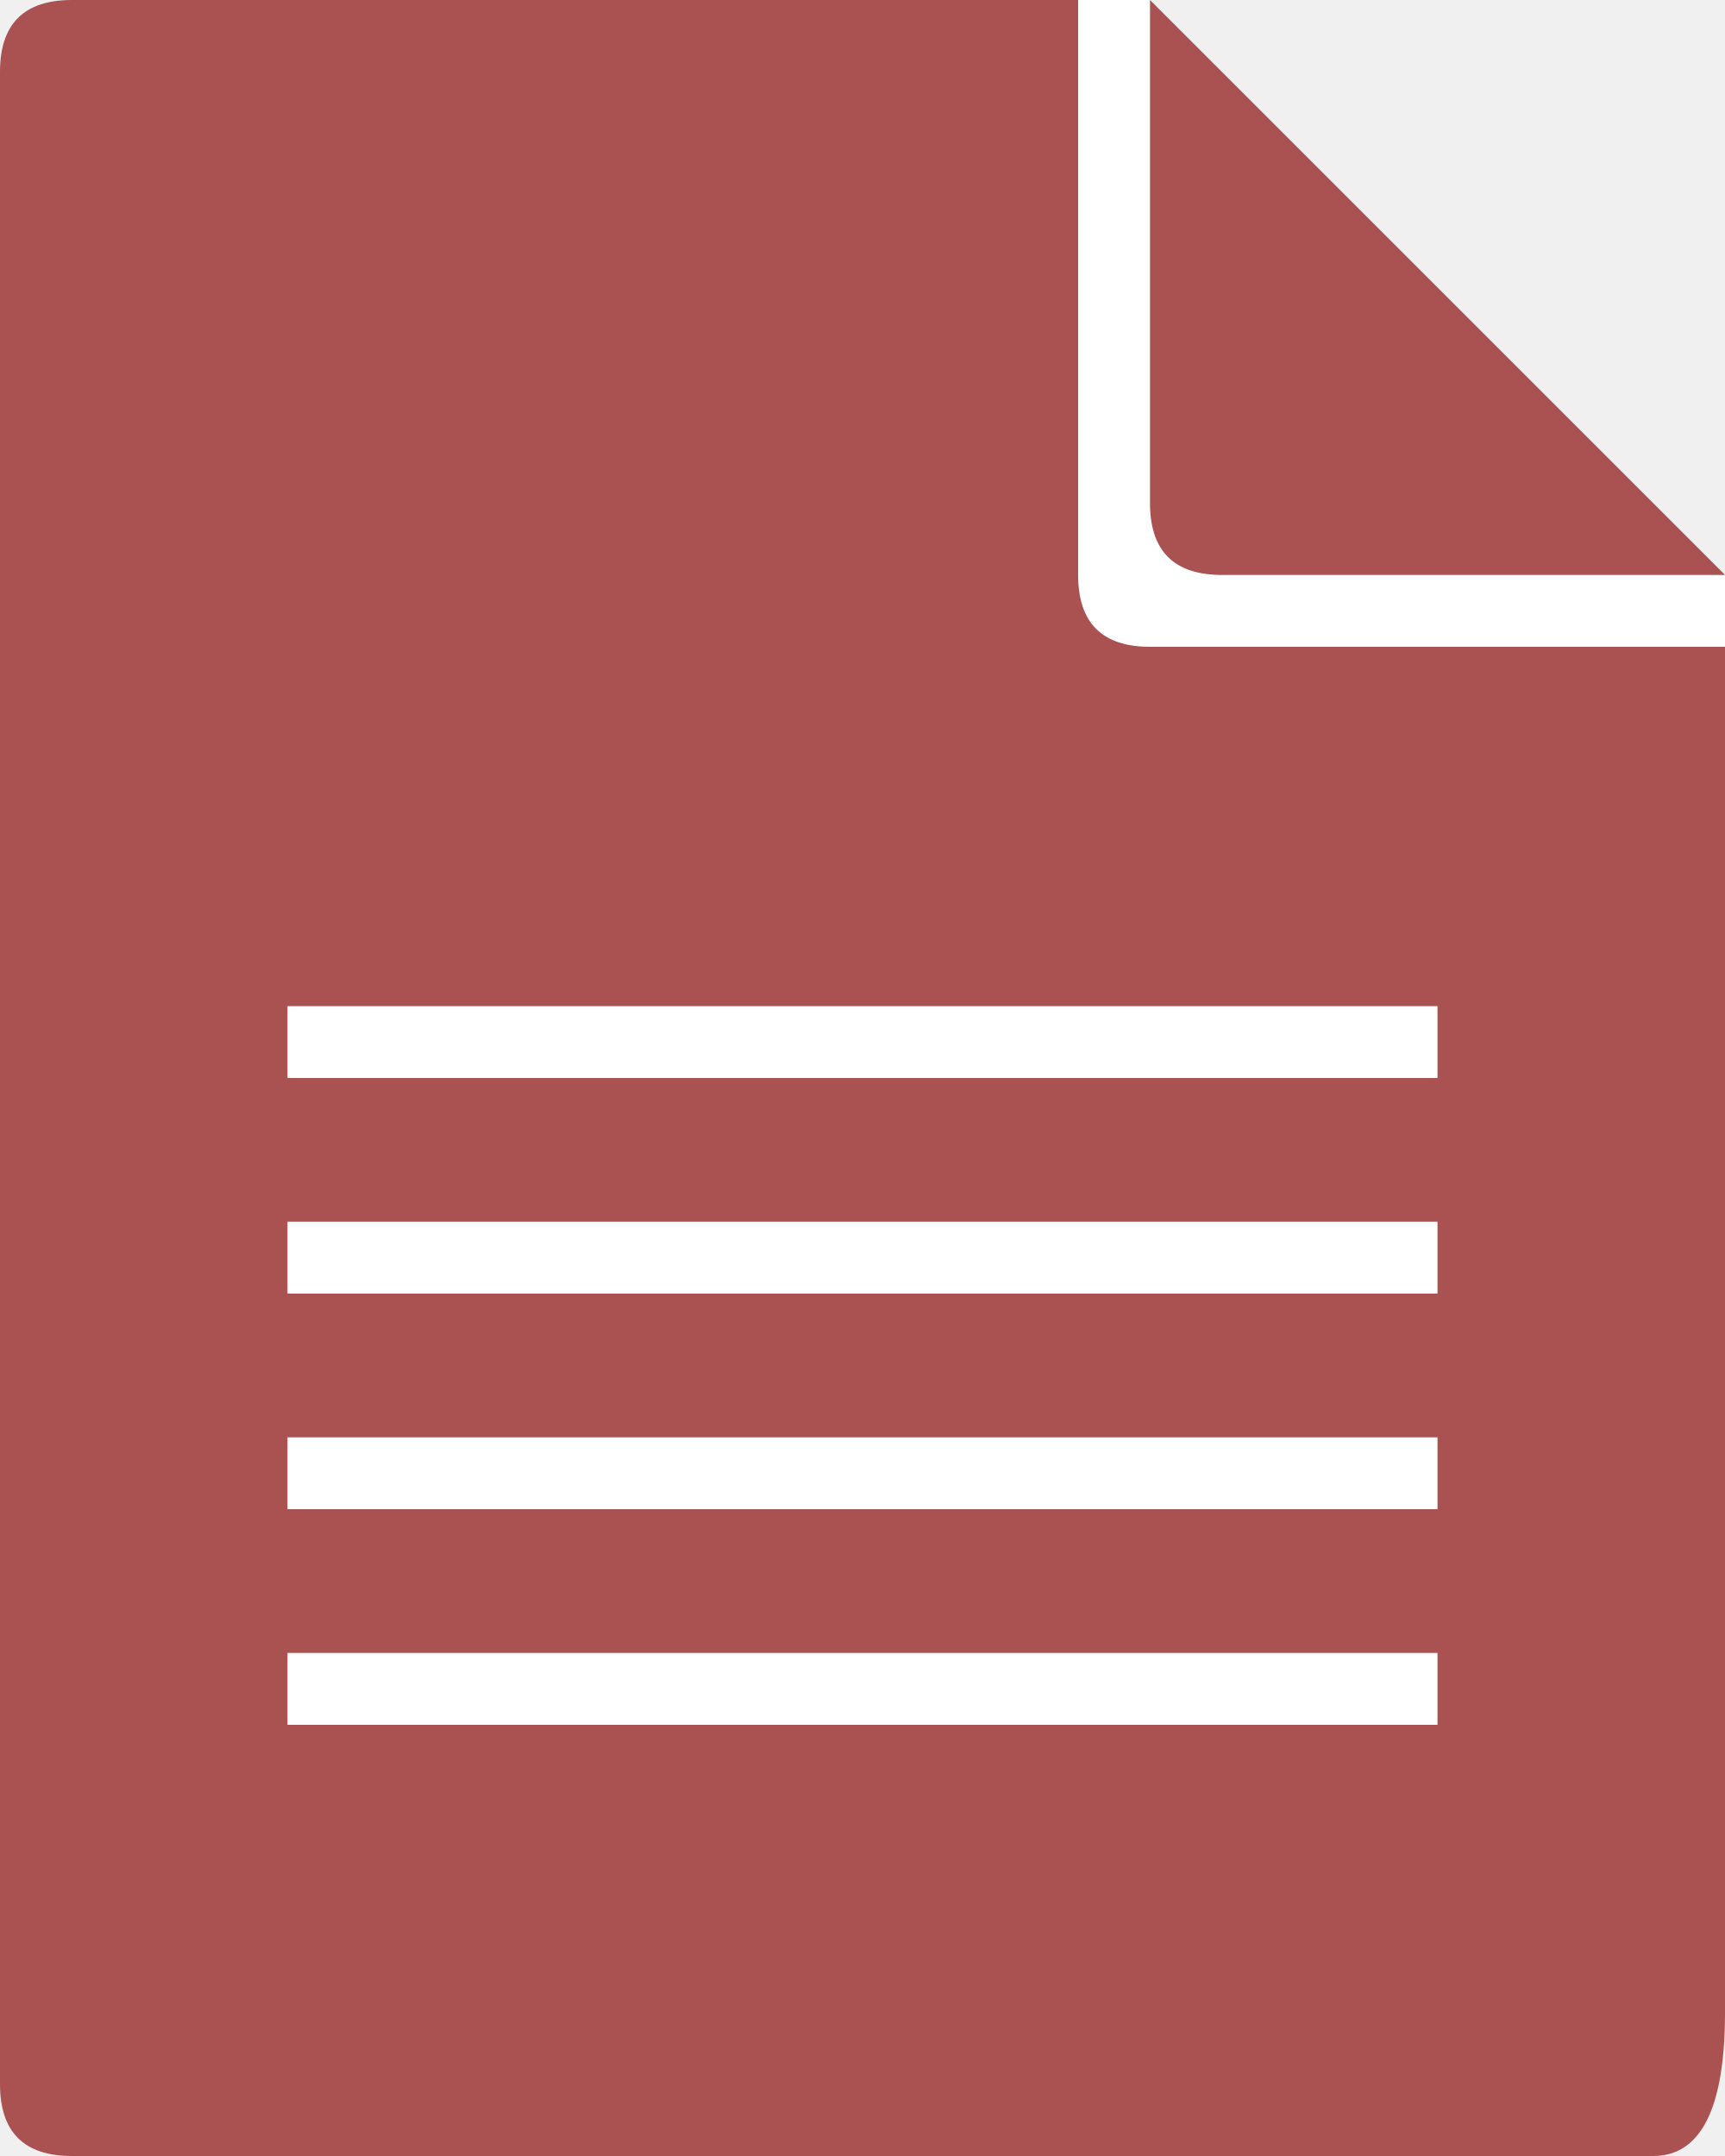
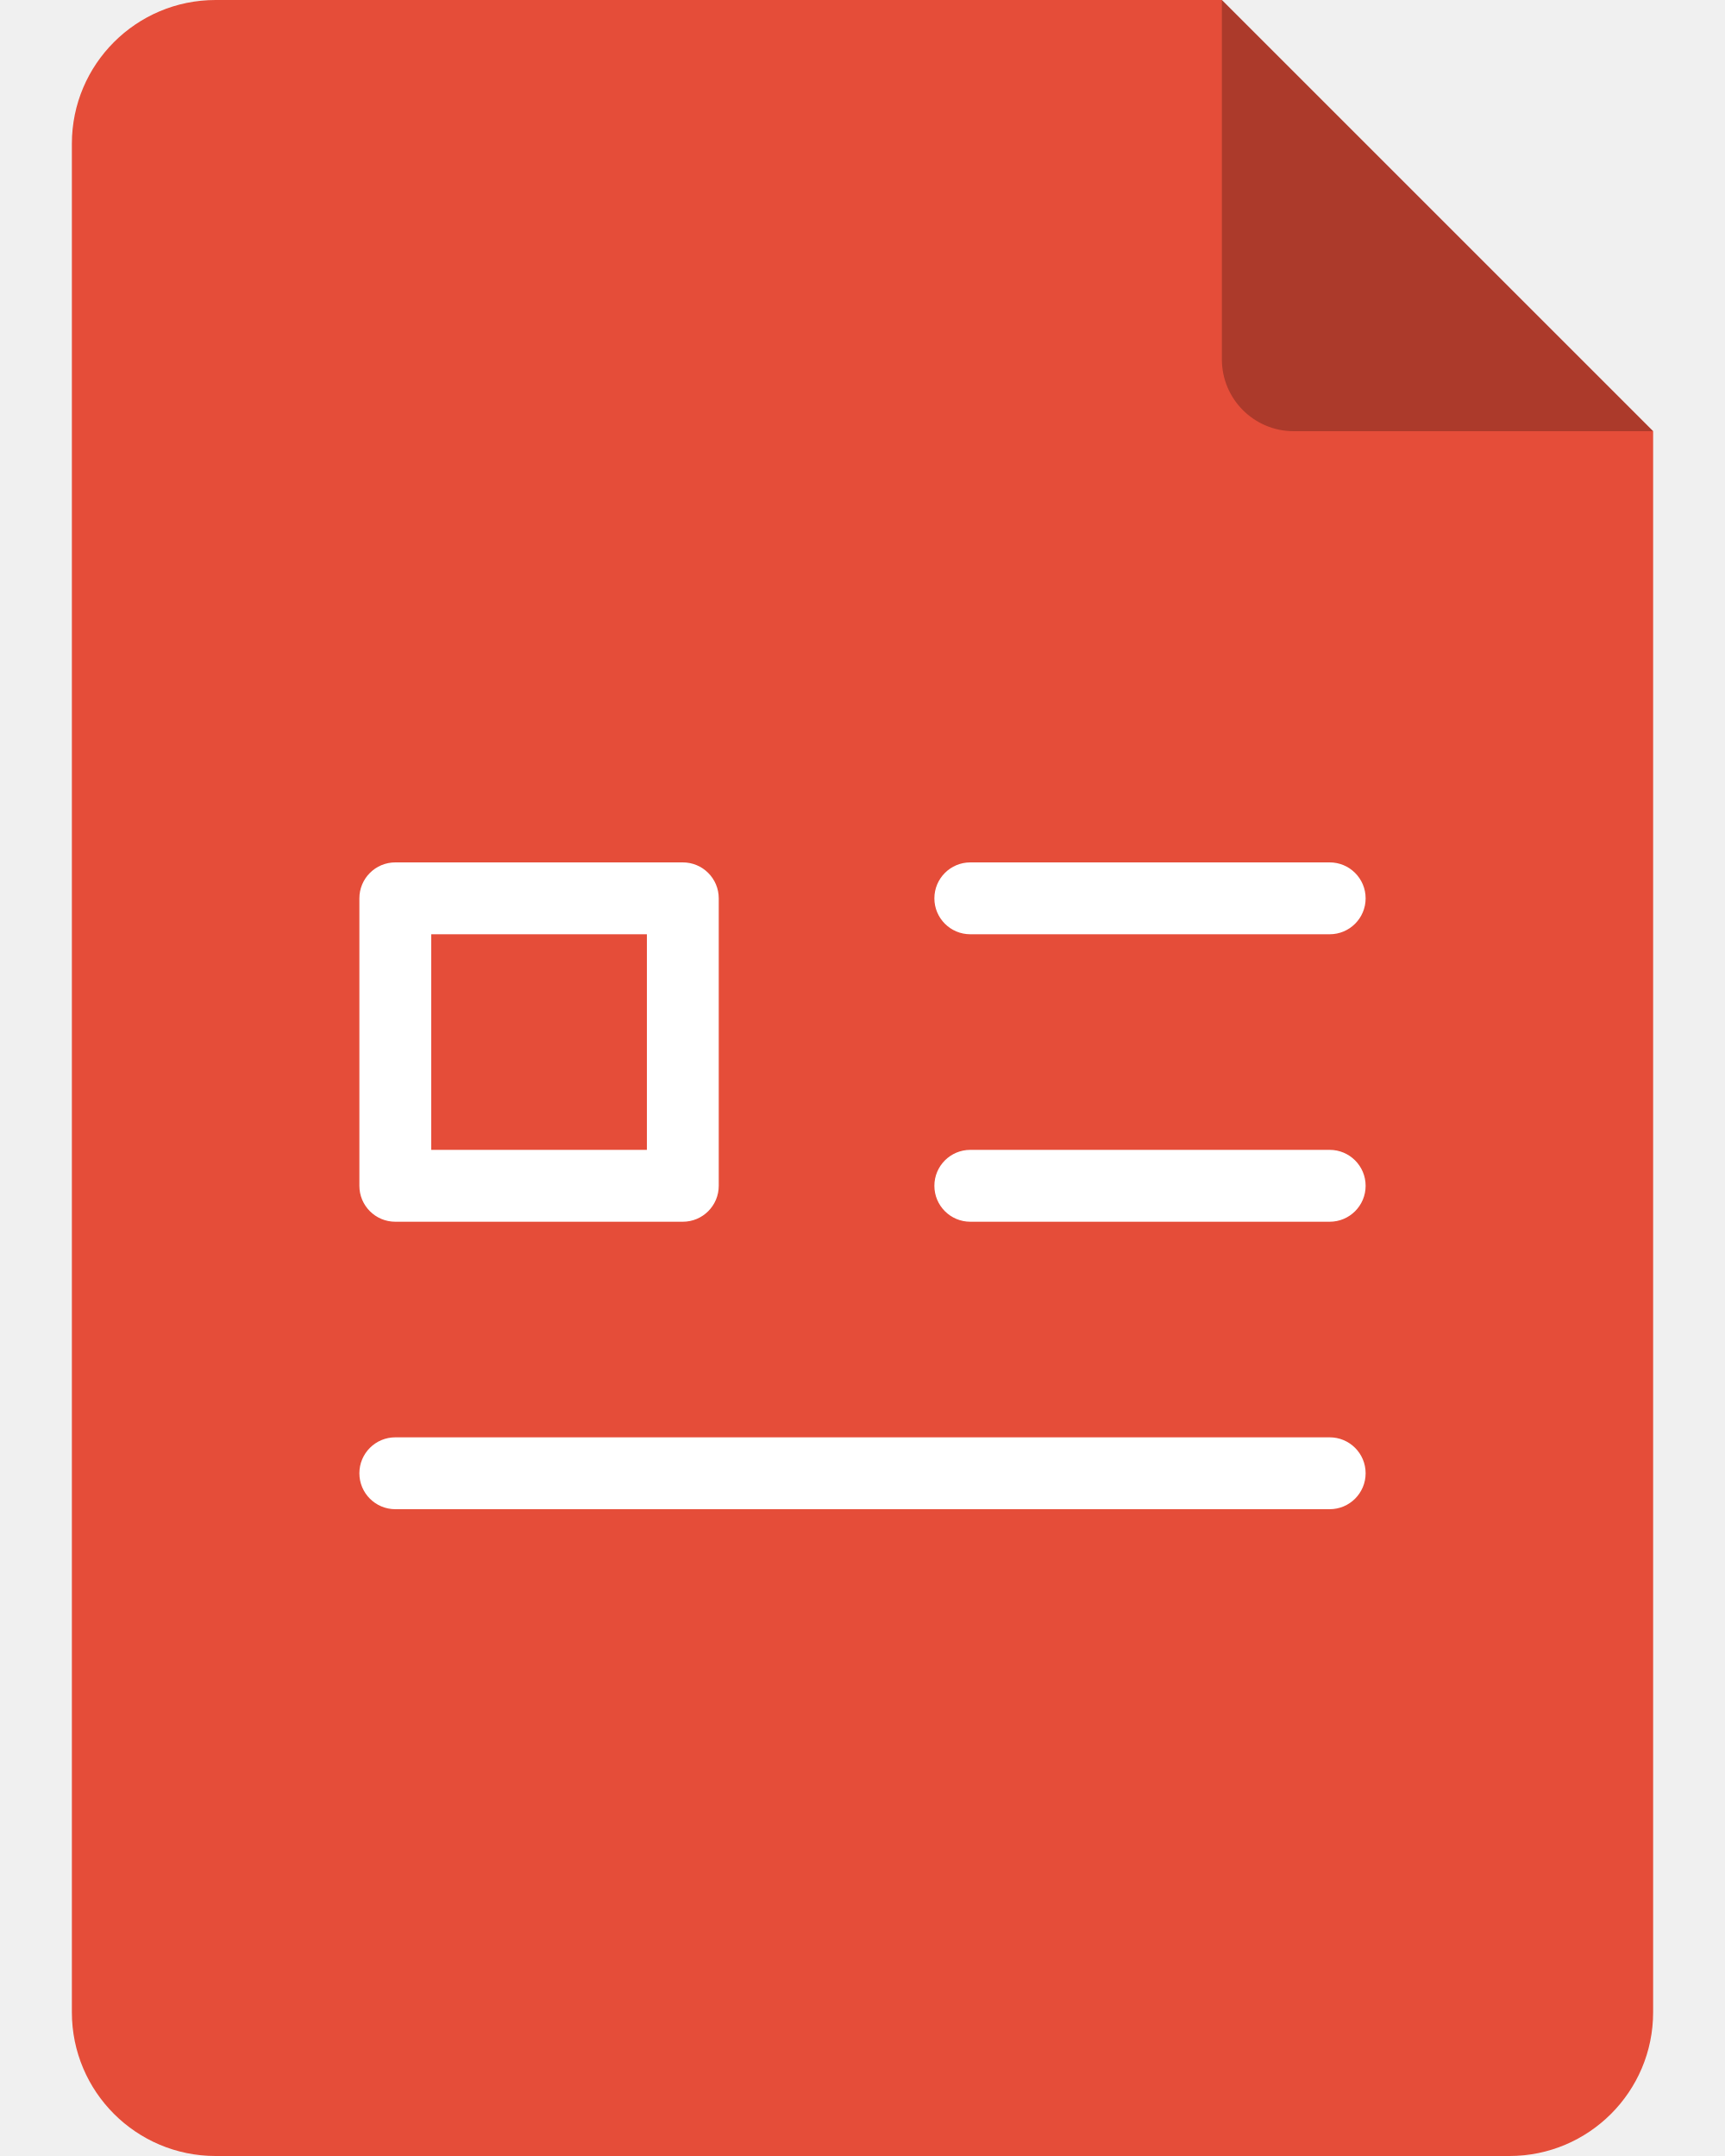
<svg xmlns="http://www.w3.org/2000/svg" width="24" height="30" viewBox="0 0 24 30" fill="none">
-   <path d="M0 1 Q 0 0 1 0 h15 L 24 8 v20 Q 24 30 23 30 h-22 Q 0 30 0 29z" fill="#white" />
-   <path d="M0 1 Q 0 0 1 0 h15 L 24 8 v20 Q 24 30 23 30 h-22 Q 0 30 0 29z" fill="#AA5251" />
-   <path fill-rule="evenodd" clip-rule="evenodd" d="M15 0 L15 8 Q 15 9 16 9 L 24 9 L 24 8 L 16 0z M16 0 L16 7 Q 16 8 17 8 L 24 8" fill="white" />
-   <rect x="4" y="14" width="16" height="1" fill="white" />
-   <rect x="4" y="17" width="16" height="1" fill="white" />
-   <rect x="4" y="20" width="16" height="1" fill="white" />
-   <rect x="4" y="23" width="16" height="1" fill="white" />
+   <path d="M1 2a2 2 0 0 1 2-2h14l6 6v22a2 2 0 0 1-2 2H3a2 2 0 0 1-2-2z" fill="#E54D39" />
+   <path d="m17 0 6 6h-5a1 1 0 0 1-1-1z" fill="#000" fill-opacity=".25" />
+   <path d="M13.5 12a.5.5 0 0 0 0 1h5a.5.5 0 0 0 0-1zm-.5 4.5a.5.5 0 0 1 .5-.5h5a.5.5 0 0 1 0 1h-5a.5.5 0 0 1-.5-.5m-8 4a.5.5 0 0 1 .5-.5h13a.5.5 0 0 1 0 1h-13a.5.5 0 0 1-.5-.5m0-8a.5.5 0 0 1 .5-.5h4a.5.5 0 0 1 .5.5v4a.5.5 0 0 1-.5.5h-4a.5.5 0 0 1-.5-.5zM9 16v-3H6v3z" fill="#fff" />
</svg>
